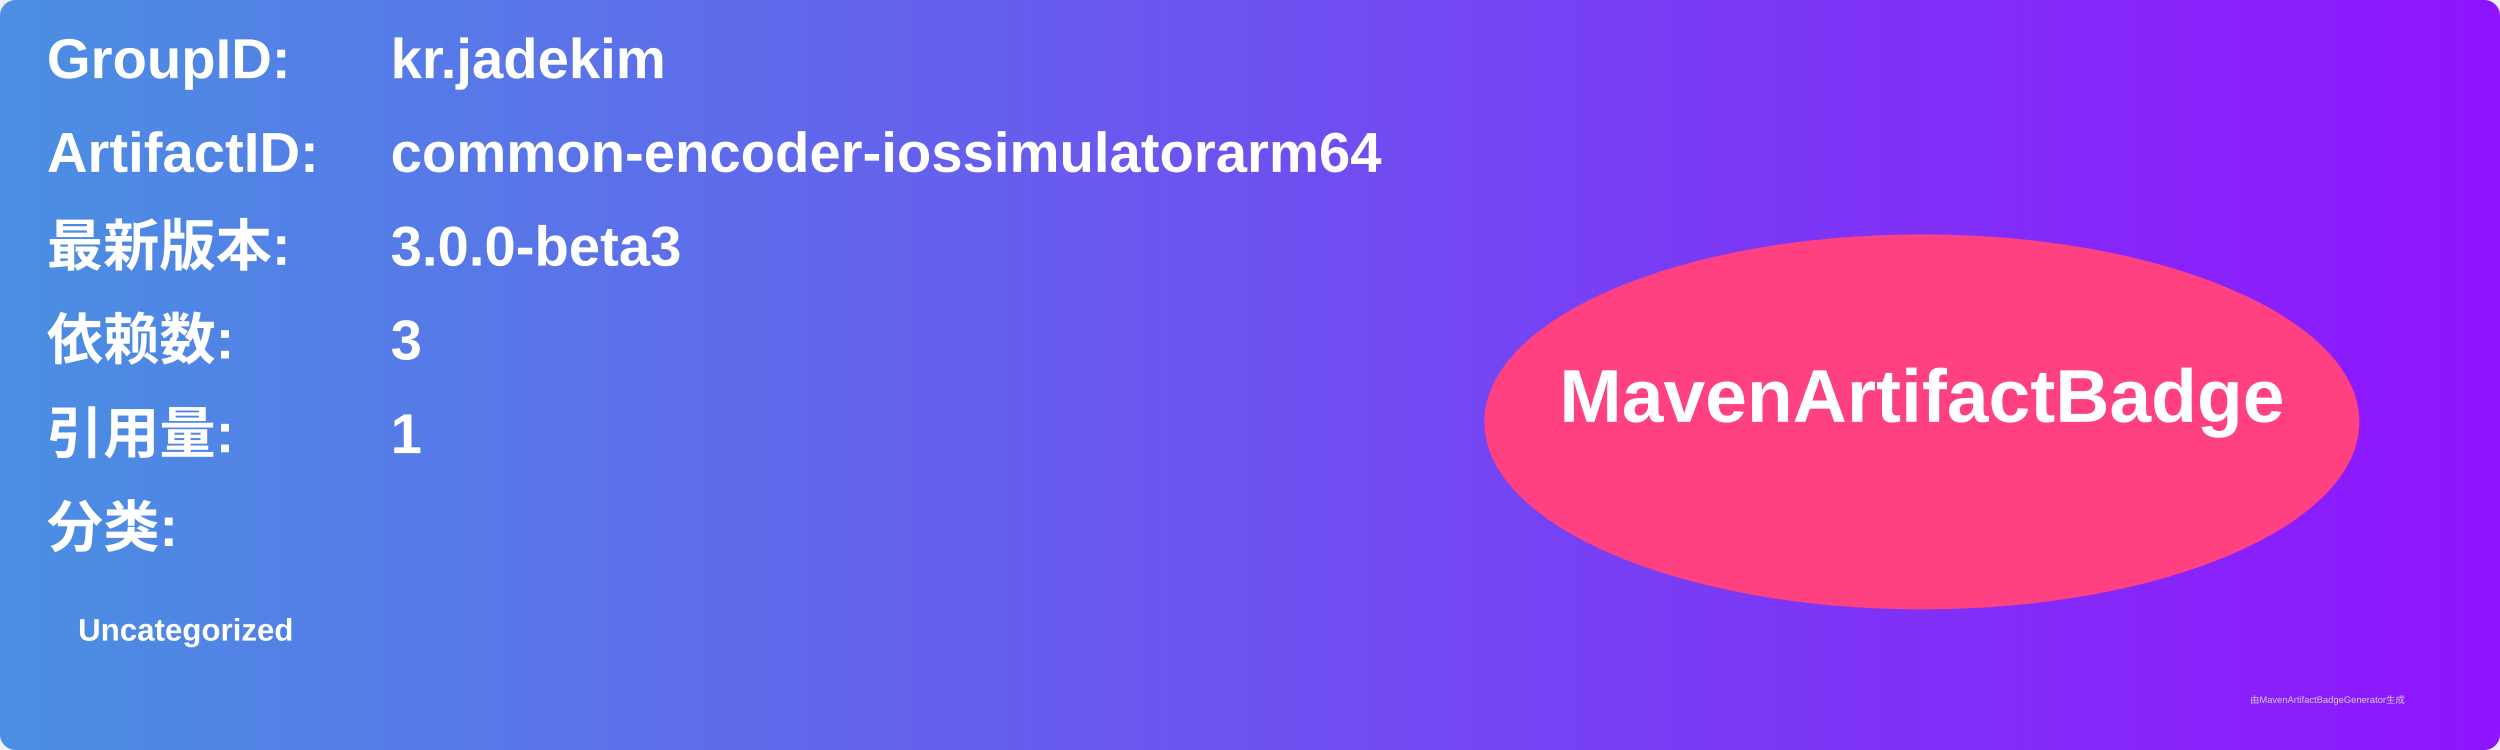
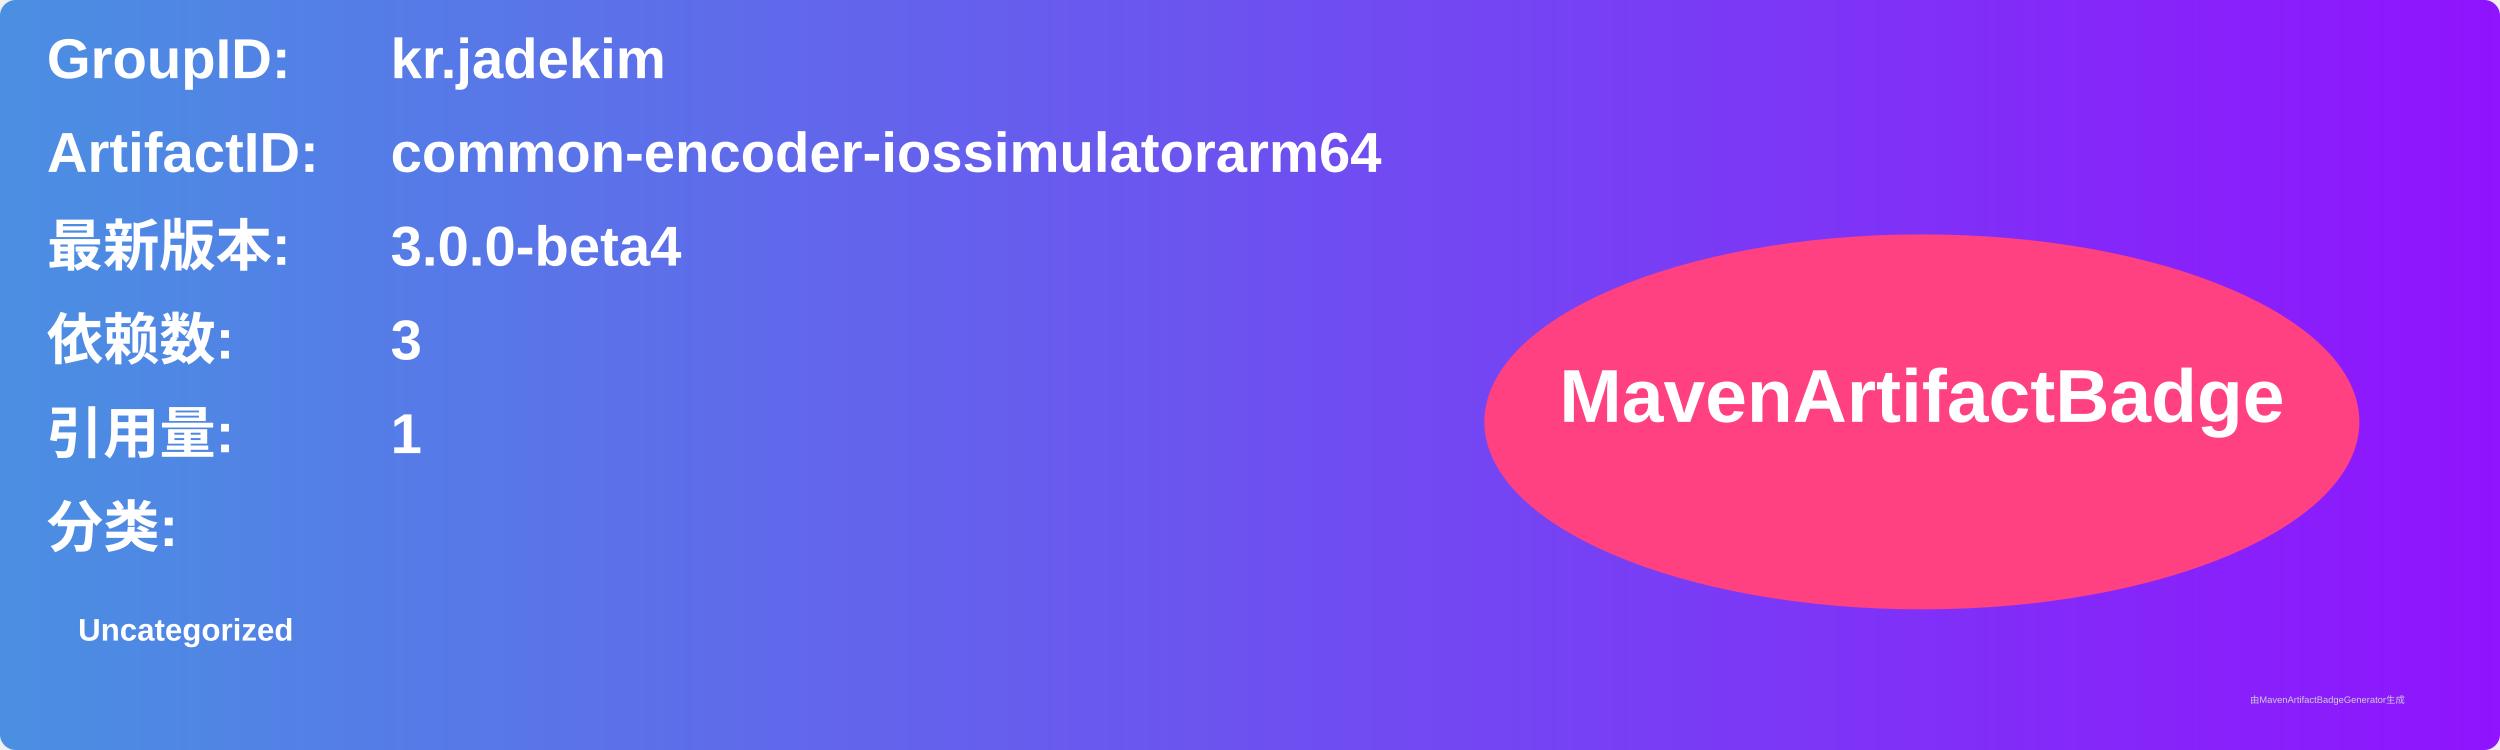
<svg xmlns="http://www.w3.org/2000/svg" width="800" height="240" viewBox="0 0 800 240">
  <linearGradient id="grad" x1="0%" y1="0%" x2="100%" y2="0%">
    <stop offset="0%" stop-color="#4a90e2" />
    <stop offset="100%" stop-color="#9013fe" />
  </linearGradient>
  <rect width="100%" height="100%" rx="5" ry="5" fill="url(#grad)" />
  <g transform="translate(15, 15)">
    <text x="0" y="10" font-family="Arial" font-size="18" fill="white" font-weight="bold" width="260">GroupID:</text>
    <text x="110" y="10" font-family="Arial" font-size="18" fill="white" font-weight="bold" width="460">kr.jadekim</text>
    <text x="0" y="40" font-family="Arial" font-size="18" fill="white" font-weight="bold" width="260">ArtifactID:</text>
    <text x="110" y="40" font-family="Arial" font-size="18" fill="white" font-weight="bold" width="460">common-encoder-iossimulatorarm64</text>
    <text x="0" y="70" font-family="Arial" font-size="18" fill="white" font-weight="bold">最新版本:</text>
    <text x="110" y="70" font-family="Arial" font-size="18" fill="white" font-weight="bold">
-       <tspan font-weight="bold">3.0.0-beta3</tspan>
+       <tspan font-weight="bold">3.0.0-beta4</tspan>
    </text>
    <text x="0" y="100" font-family="Arial" font-size="18" fill="white" font-weight="bold">依赖数: </text>
    <text x="110" y="100" font-family="Arial" font-size="18" fill="white">
      <tspan font-weight="bold">3</tspan>
    </text>
    <text x="0" y="130" font-family="Arial" font-size="18" fill="white" font-weight="bold">引用量: </text>
    <text x="110" y="130" font-family="Arial" font-size="18" fill="white">
      <tspan font-weight="bold">1</tspan>
    </text>
    <text x="0" y="160" font-family="Arial" font-size="18" fill="white" font-weight="bold">分类:</text>
    <text x="10" y="190" font-family="Arial" font-size="10" fill="white">
      <tspan font-weight="bold">Uncategorized</tspan>
    </text>
    <ellipse cx="600" cy="120" rx="140" ry="60" fill="#ff4081" />
    <text x="600" y="120" text-anchor="middle" font-family="Arial" font-size="24" fill="white" font-weight="bold">MavenArtifactBadge</text>
  </g>
  <text x="720" y="225" font-family="Arial" font-size="3" fill="#d0d0d0">由MavenArtifactBadgeGenerator生成</text>
</svg>
